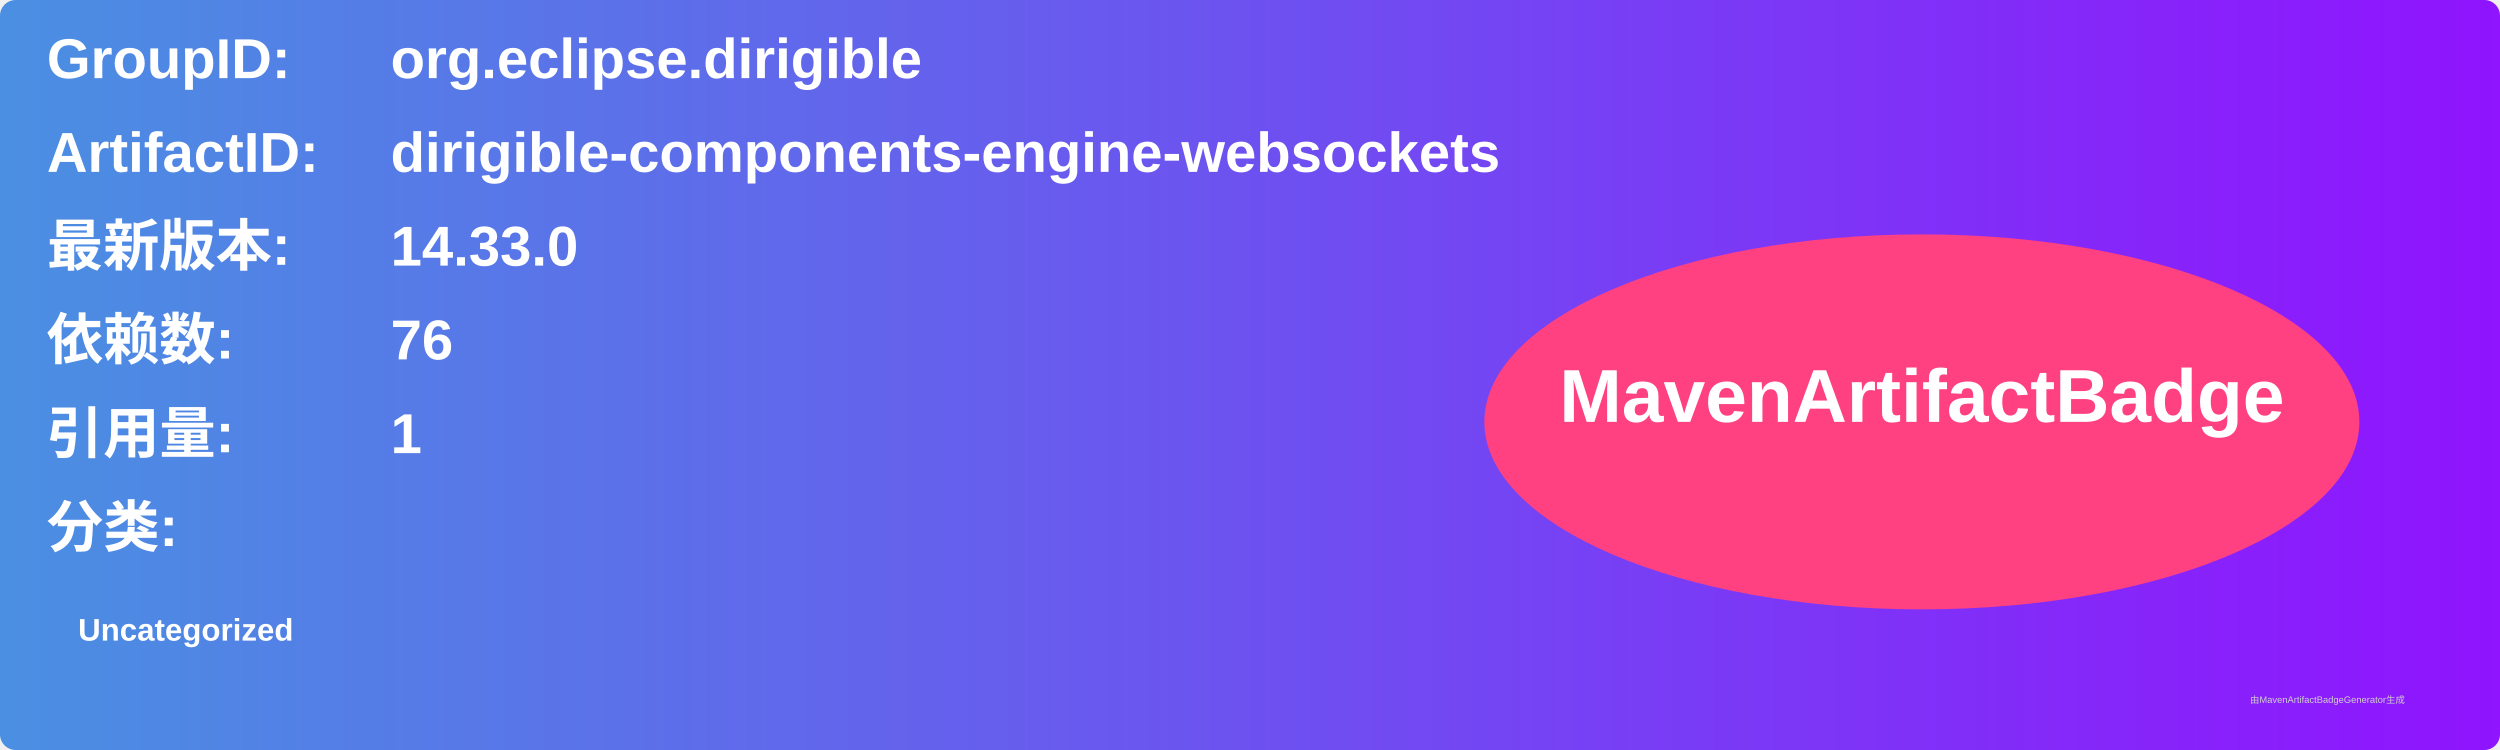
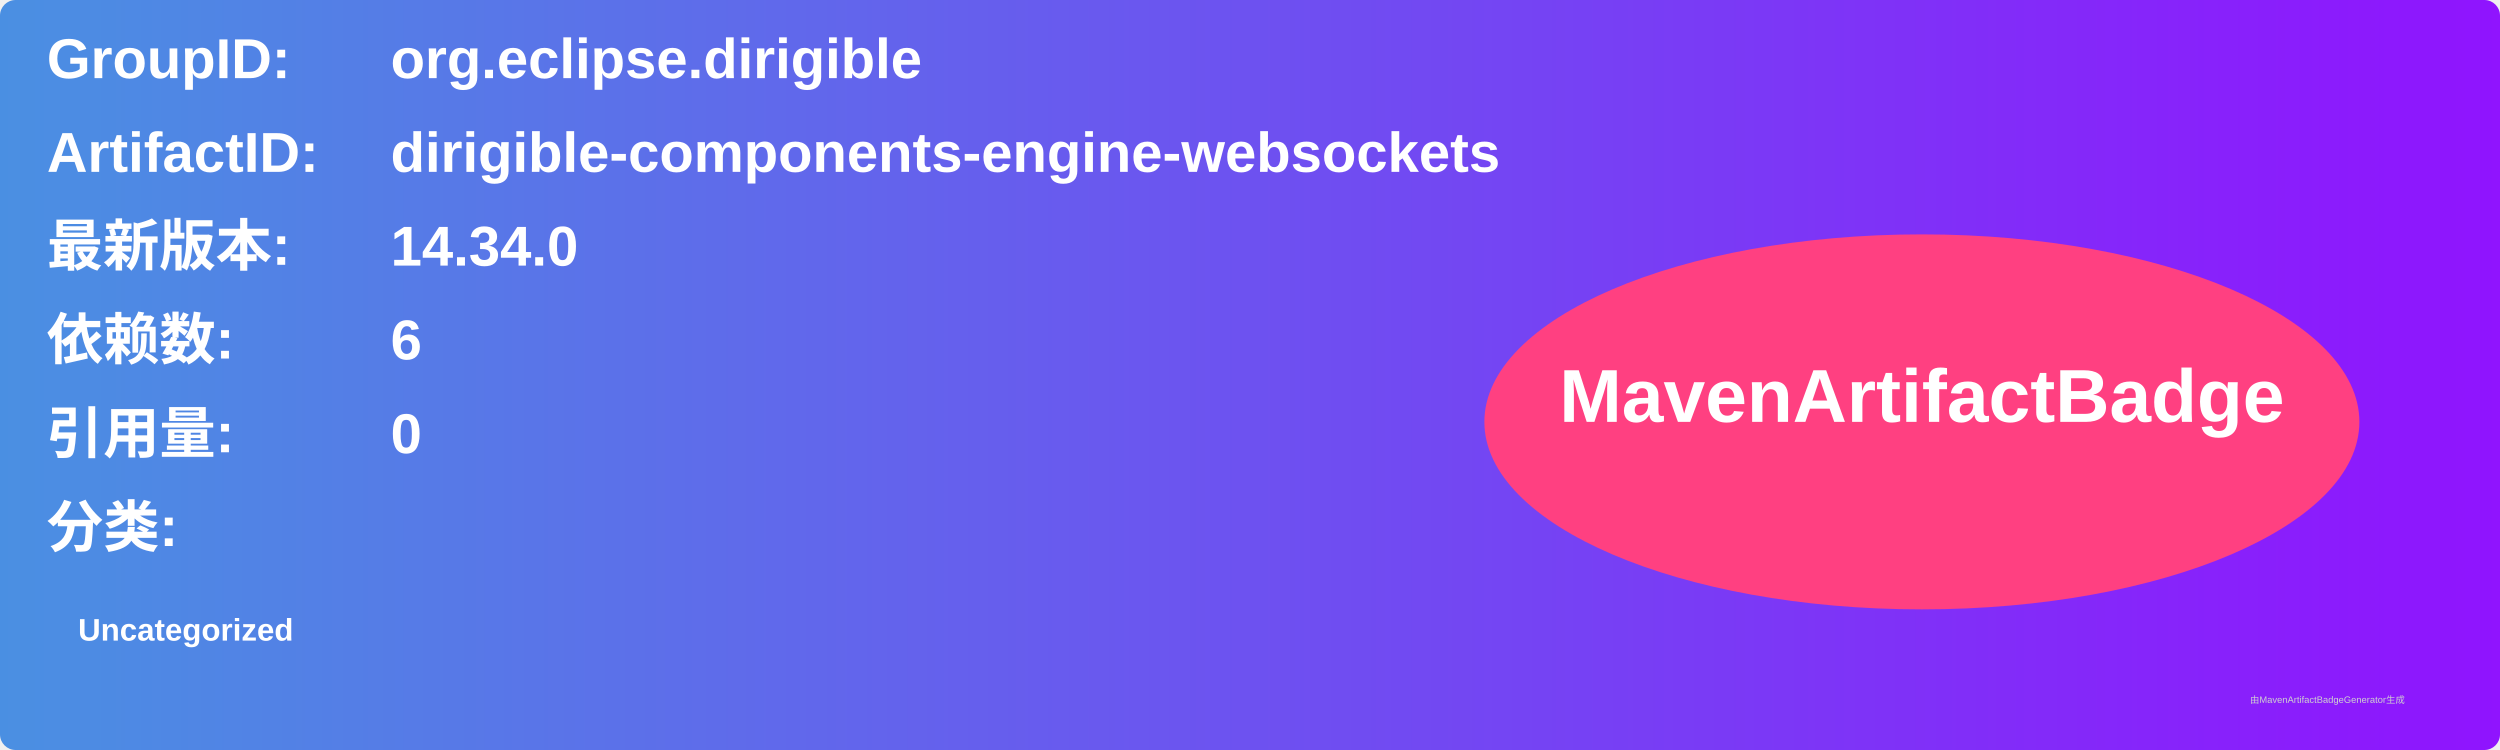
<svg xmlns="http://www.w3.org/2000/svg" width="800" height="240" viewBox="0 0 800 240">
  <linearGradient id="grad" x1="0%" y1="0%" x2="100%" y2="0%">
    <stop offset="0%" stop-color="#4a90e2" />
    <stop offset="100%" stop-color="#9013fe" />
  </linearGradient>
  <rect width="100%" height="100%" rx="5" ry="5" fill="url(#grad)" />
  <g transform="translate(15, 15)">
    <text x="0" y="10" font-family="Arial" font-size="18" fill="white" font-weight="bold" width="260">GroupID:</text>
    <text x="110" y="10" font-family="Arial" font-size="18" fill="white" font-weight="bold" width="460">org.eclipse.dirigible</text>
    <text x="0" y="40" font-family="Arial" font-size="18" fill="white" font-weight="bold" width="260">ArtifactID:</text>
    <text x="110" y="40" font-family="Arial" font-size="18" fill="white" font-weight="bold" width="460">dirigible-components-engine-websockets</text>
    <text x="0" y="70" font-family="Arial" font-size="18" fill="white" font-weight="bold">最新版本:</text>
    <text x="110" y="70" font-family="Arial" font-size="18" fill="white" font-weight="bold">
-       <tspan font-weight="bold">14.33.0</tspan>
+       <tspan font-weight="bold">14.34.0</tspan>
    </text>
    <text x="0" y="100" font-family="Arial" font-size="18" fill="white" font-weight="bold">依赖数: </text>
    <text x="110" y="100" font-family="Arial" font-size="18" fill="white">
-       <tspan font-weight="bold">76</tspan>
+       <tspan font-weight="bold">6</tspan>
    </text>
    <text x="0" y="130" font-family="Arial" font-size="18" fill="white" font-weight="bold">引用量: </text>
    <text x="110" y="130" font-family="Arial" font-size="18" fill="white">
-       <tspan font-weight="bold">1</tspan>
+       <tspan font-weight="bold">0</tspan>
    </text>
    <text x="0" y="160" font-family="Arial" font-size="18" fill="white" font-weight="bold">分类:</text>
    <text x="10" y="190" font-family="Arial" font-size="10" fill="white">
      <tspan font-weight="bold">Uncategorized</tspan>
    </text>
    <ellipse cx="600" cy="120" rx="140" ry="60" fill="#ff4081" />
    <text x="600" y="120" text-anchor="middle" font-family="Arial" font-size="24" fill="white" font-weight="bold">MavenArtifactBadge</text>
  </g>
  <text x="720" y="225" font-family="Arial" font-size="3" fill="#d0d0d0">由MavenArtifactBadgeGenerator生成</text>
</svg>
